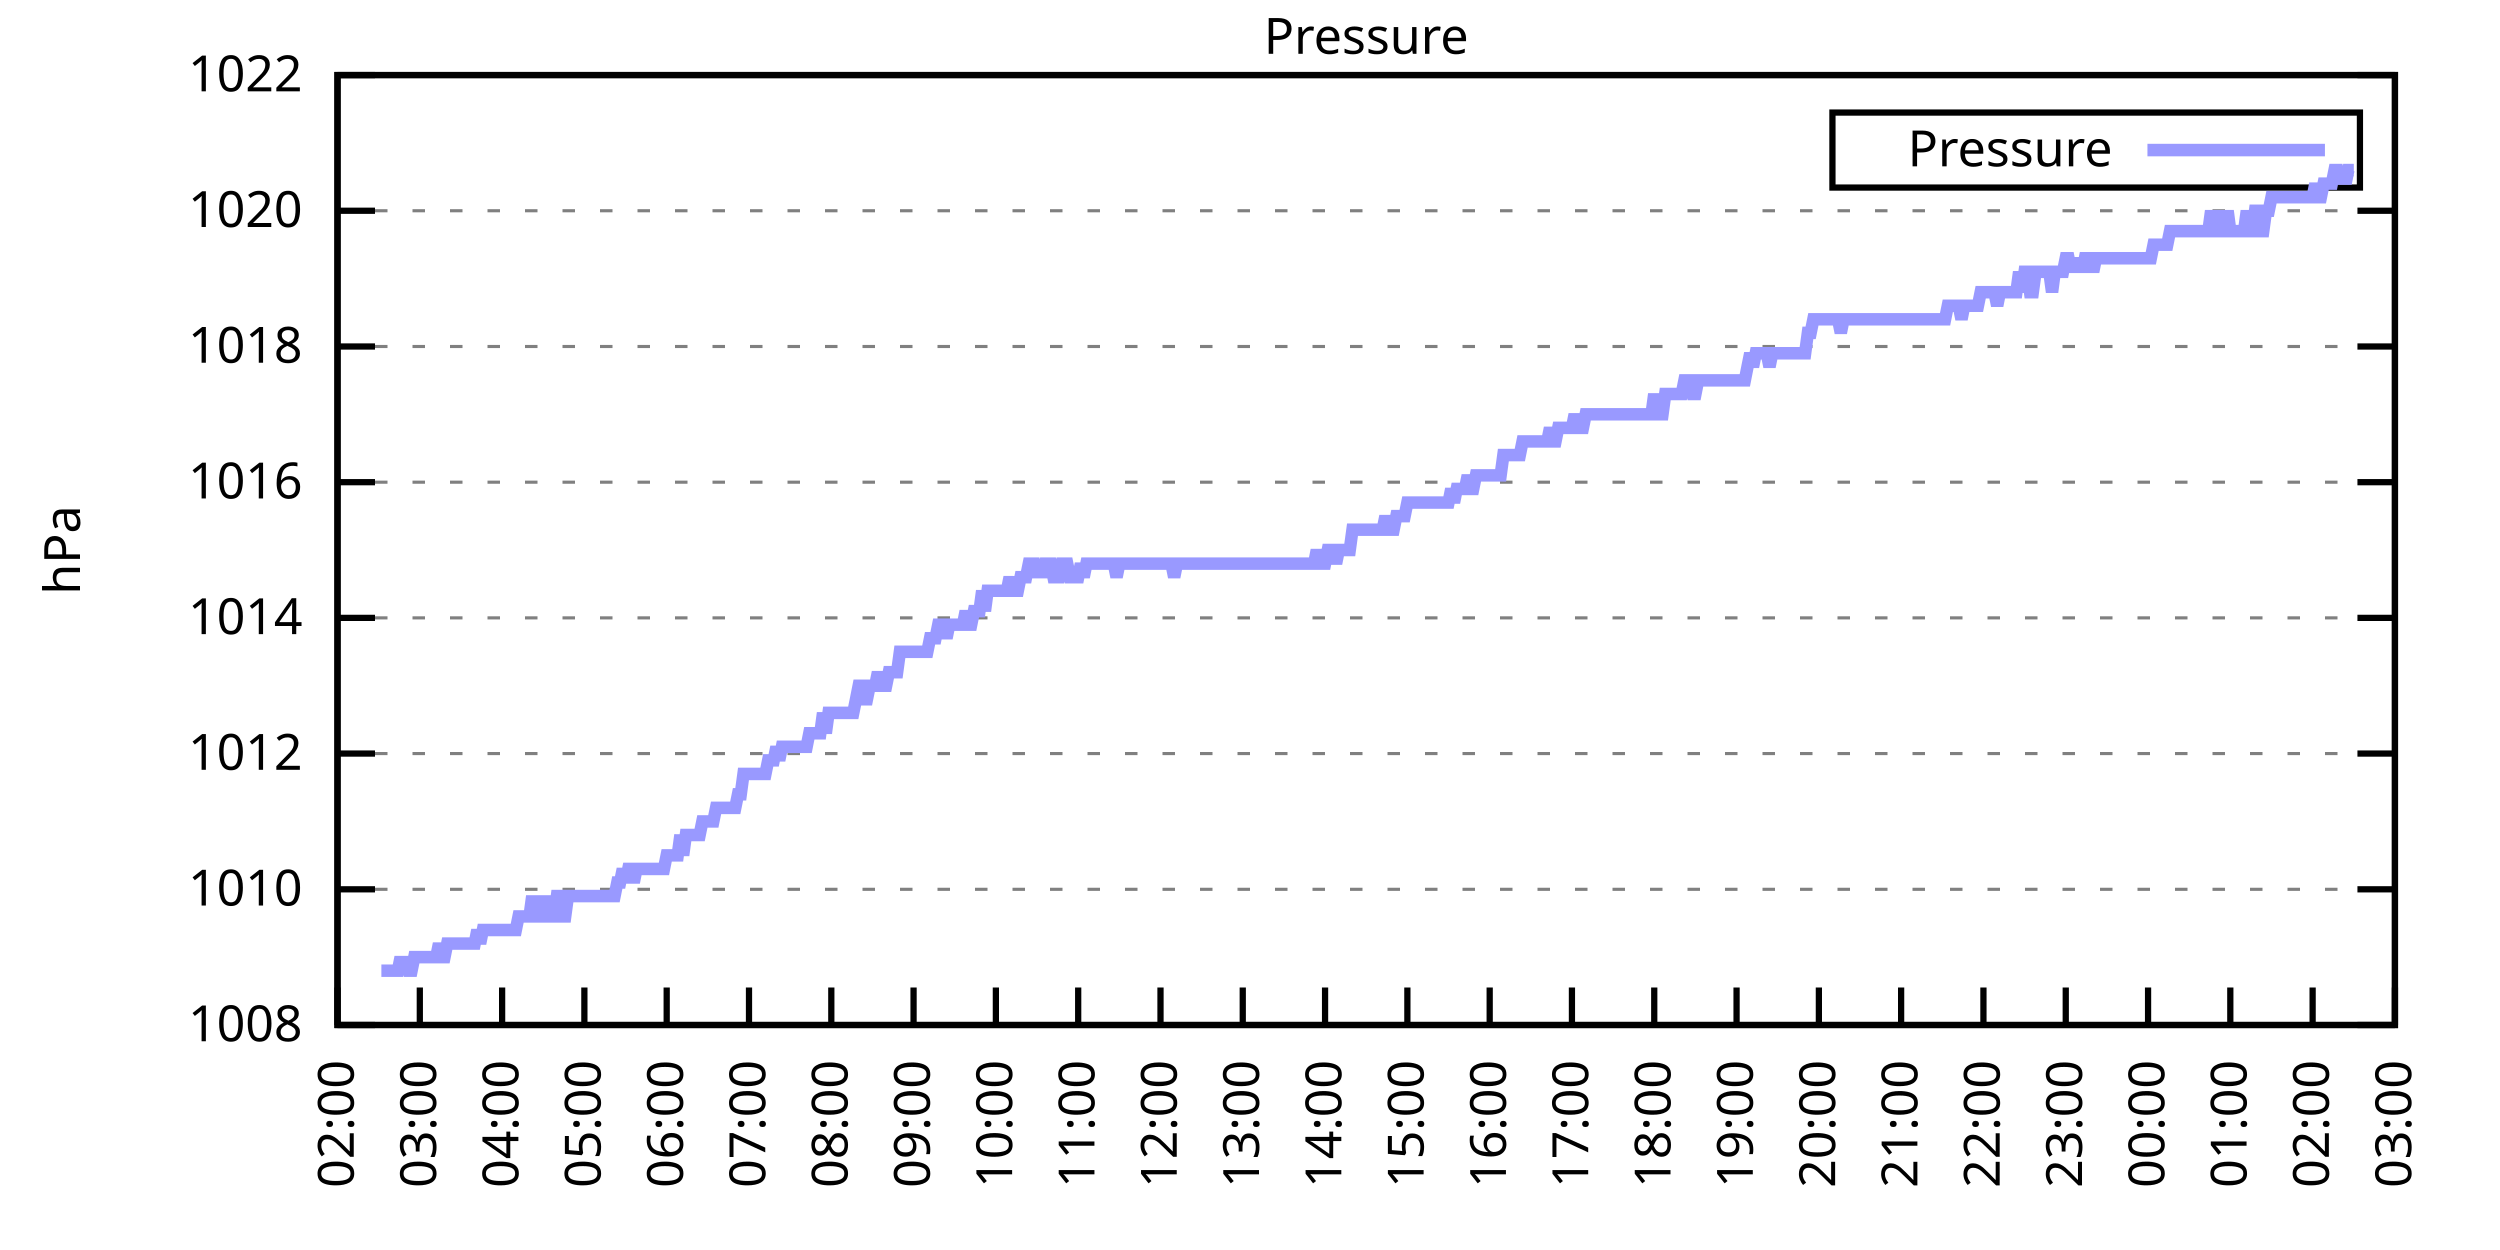
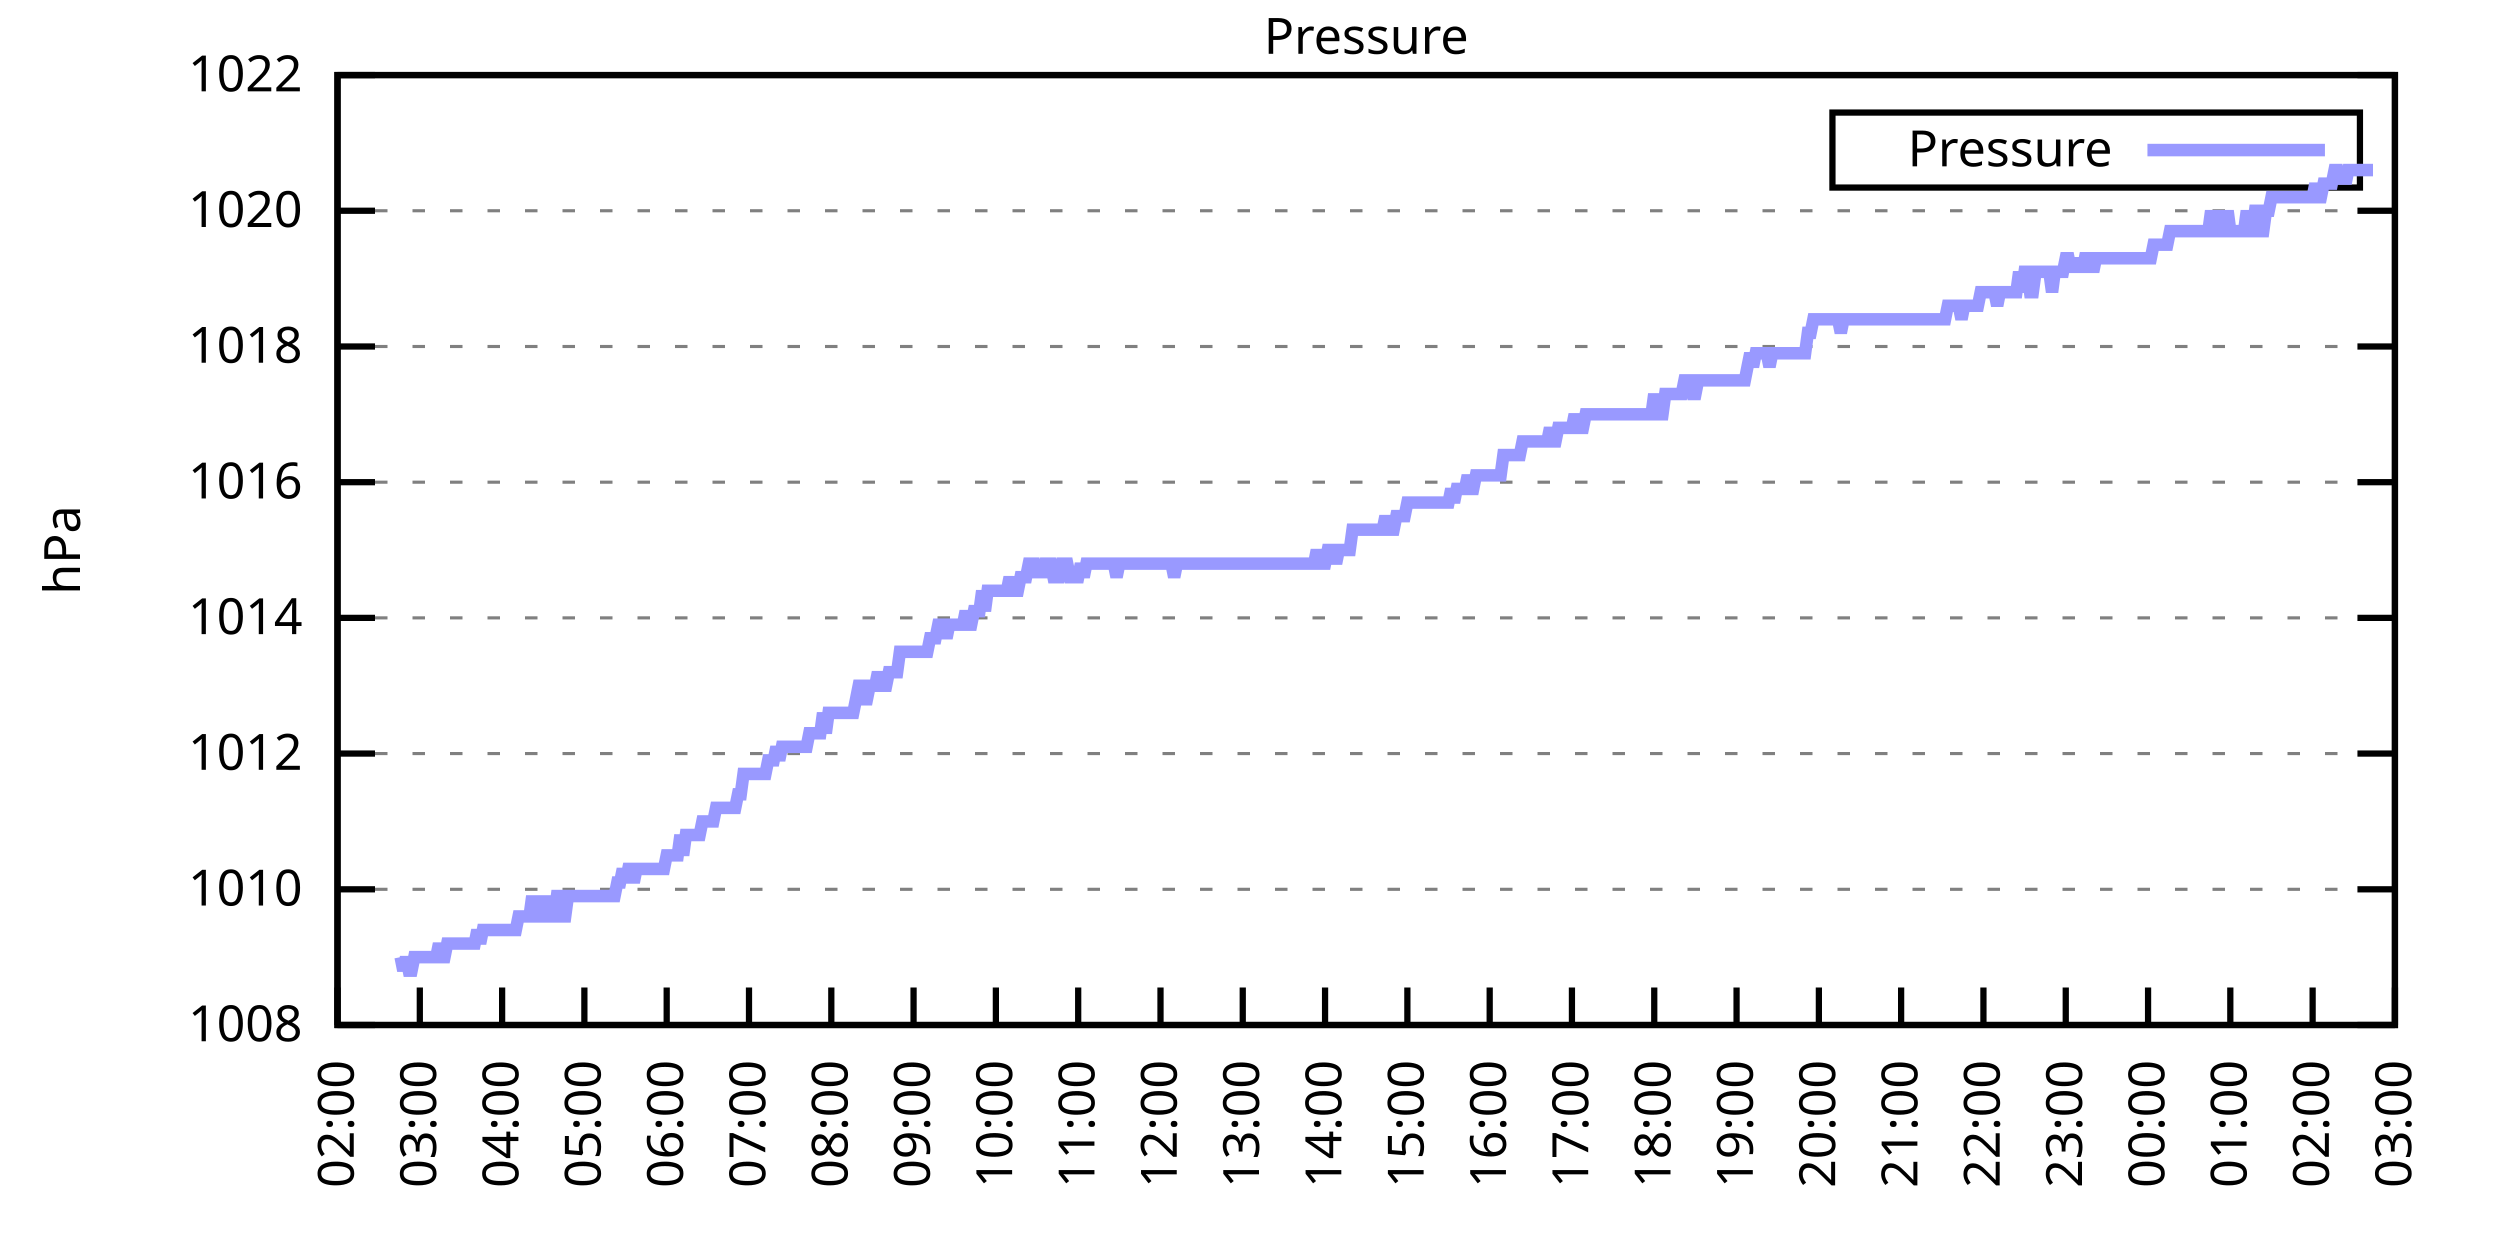
<svg xmlns="http://www.w3.org/2000/svg" xmlns:xlink="http://www.w3.org/1999/xlink" width="400" height="200" viewBox="0 0 400 200">
  <g id="gnuplot_canvas">
    <rect x="0" y="0" width="400" height="200" fill="none" />
    <defs>
      <circle id="gpDot" r="0.5" stroke-width="0.5" stroke="currentColor" />
      <path id="gpPt0" stroke-width="0.333" stroke="currentColor" d="M-1,0 h2 M0,-1 v2" />
      <path id="gpPt1" stroke-width="0.333" stroke="currentColor" d="M-1,-1 L1,1 M1,-1 L-1,1" />
      <path id="gpPt2" stroke-width="0.333" stroke="currentColor" d="M-1,0 L1,0 M0,-1 L0,1 M-1,-1 L1,1 M-1,1 L1,-1" />
      <rect id="gpPt3" stroke-width="0.333" stroke="currentColor" x="-1" y="-1" width="2" height="2" />
      <rect id="gpPt4" stroke-width="0.333" stroke="currentColor" fill="currentColor" x="-1" y="-1" width="2" height="2" />
      <circle id="gpPt5" stroke-width="0.333" stroke="currentColor" cx="0" cy="0" r="1" />
      <use xlink:href="#gpPt5" id="gpPt6" fill="currentColor" stroke="none" />
      <path id="gpPt7" stroke-width="0.333" stroke="currentColor" d="M0,-1.33 L-1.33,0.67 L1.33,0.67 z" />
      <use xlink:href="#gpPt7" id="gpPt8" fill="currentColor" stroke="none" />
      <use xlink:href="#gpPt7" id="gpPt9" stroke="currentColor" transform="rotate(180)" />
      <use xlink:href="#gpPt9" id="gpPt10" fill="currentColor" stroke="none" />
      <use xlink:href="#gpPt3" id="gpPt11" stroke="currentColor" transform="rotate(45)" />
      <use xlink:href="#gpPt11" id="gpPt12" fill="currentColor" stroke="none" />
      <path id="gpPt13" stroke-width="0.333" stroke="currentColor" d="M0,1.330 L1.265,0.411 L0.782,-1.067 L-0.782,-1.076 L-1.265,0.411 z" />
      <use xlink:href="#gpPt13" id="gpPt14" fill="currentColor" stroke="none" />
      <filter id="textbox" filterUnits="objectBoundingBox" x="0" y="0" height="1" width="1">
        <feFlood flood-color="white" flood-opacity="1" result="bgnd" />
        <feComposite in="SourceGraphic" in2="bgnd" operator="atop" />
      </filter>
      <filter id="greybox" filterUnits="objectBoundingBox" x="0" y="0" height="1" width="1">
        <feFlood flood-color="lightgrey" flood-opacity="1" result="grey" />
        <feComposite in="SourceGraphic" in2="grey" operator="atop" />
      </filter>
    </defs>
    <g fill="none" color="white" stroke="currentColor" stroke-width="1.00" stroke-linecap="butt" stroke-linejoin="miter">
</g>
    <g fill="none" color="black" stroke="currentColor" stroke-width="1.00" stroke-linecap="butt" stroke-linejoin="miter">
      <g stroke="none" shape-rendering="crispEdges">
        <polygon fill="rgb(255, 255, 255)" points="54.00,164.00 383.18,164.00 383.18,12.02 54.00,12.02 " />
      </g>
    </g>
    <g fill="none" color="black" stroke="currentColor" stroke-width="1.00" stroke-linecap="butt" stroke-linejoin="miter">
</g>
    <g fill="none" color="black" stroke="black" stroke-width="0.50" stroke-linecap="butt" stroke-linejoin="miter">
</g>
    <g fill="none" color="gray" stroke="currentColor" stroke-width="0.50" stroke-linecap="butt" stroke-linejoin="miter">
      <path stroke="gray" stroke-dasharray="2,4" class="gridline" d="M54.00,164.00 L383.19,164.00  " />
    </g>
    <g fill="none" color="gray" stroke="gray" stroke-width="1.00" stroke-linecap="butt" stroke-linejoin="miter">
</g>
    <g fill="none" color="black" stroke="currentColor" stroke-width="1.00" stroke-linecap="butt" stroke-linejoin="miter">
      <path stroke="black" d="M54.00,164.00 L60.00,164.00 M383.19,164.00 L377.19,164.00  " />
      <g transform="translate(48.40,166.60)" stroke="none" fill="black" font-family="Sans" font-size="8.00" text-anchor="end">
        <text>
          <tspan font-family="Sans"> 1008</tspan>
        </text>
      </g>
    </g>
    <g fill="none" color="black" stroke="currentColor" stroke-width="1.00" stroke-linecap="butt" stroke-linejoin="miter">
</g>
    <g fill="none" color="black" stroke="black" stroke-width="0.50" stroke-linecap="butt" stroke-linejoin="miter">
</g>
    <g fill="none" color="gray" stroke="currentColor" stroke-width="0.50" stroke-linecap="butt" stroke-linejoin="miter">
      <path stroke="gray" stroke-dasharray="2,4" class="gridline" d="M54.00,142.29 L383.19,142.29  " />
    </g>
    <g fill="none" color="gray" stroke="gray" stroke-width="1.00" stroke-linecap="butt" stroke-linejoin="miter">
</g>
    <g fill="none" color="black" stroke="currentColor" stroke-width="1.00" stroke-linecap="butt" stroke-linejoin="miter">
      <path stroke="black" d="M54.00,142.29 L60.00,142.29 M383.19,142.29 L377.19,142.29  " />
      <g transform="translate(48.40,144.89)" stroke="none" fill="black" font-family="Sans" font-size="8.00" text-anchor="end">
        <text>
          <tspan font-family="Sans"> 1010</tspan>
        </text>
      </g>
    </g>
    <g fill="none" color="black" stroke="currentColor" stroke-width="1.00" stroke-linecap="butt" stroke-linejoin="miter">
</g>
    <g fill="none" color="black" stroke="black" stroke-width="0.50" stroke-linecap="butt" stroke-linejoin="miter">
</g>
    <g fill="none" color="gray" stroke="currentColor" stroke-width="0.50" stroke-linecap="butt" stroke-linejoin="miter">
      <path stroke="gray" stroke-dasharray="2,4" class="gridline" d="M54.00,120.57 L383.19,120.57  " />
    </g>
    <g fill="none" color="gray" stroke="gray" stroke-width="1.00" stroke-linecap="butt" stroke-linejoin="miter">
</g>
    <g fill="none" color="black" stroke="currentColor" stroke-width="1.00" stroke-linecap="butt" stroke-linejoin="miter">
      <path stroke="black" d="M54.00,120.57 L60.00,120.57 M383.19,120.57 L377.19,120.57  " />
      <g transform="translate(48.40,123.17)" stroke="none" fill="black" font-family="Sans" font-size="8.00" text-anchor="end">
        <text>
          <tspan font-family="Sans"> 1012</tspan>
        </text>
      </g>
    </g>
    <g fill="none" color="black" stroke="currentColor" stroke-width="1.00" stroke-linecap="butt" stroke-linejoin="miter">
</g>
    <g fill="none" color="black" stroke="black" stroke-width="0.50" stroke-linecap="butt" stroke-linejoin="miter">
</g>
    <g fill="none" color="gray" stroke="currentColor" stroke-width="0.50" stroke-linecap="butt" stroke-linejoin="miter">
      <path stroke="gray" stroke-dasharray="2,4" class="gridline" d="M54.00,98.86 L383.19,98.86  " />
    </g>
    <g fill="none" color="gray" stroke="gray" stroke-width="1.00" stroke-linecap="butt" stroke-linejoin="miter">
</g>
    <g fill="none" color="black" stroke="currentColor" stroke-width="1.00" stroke-linecap="butt" stroke-linejoin="miter">
      <path stroke="black" d="M54.00,98.86 L60.00,98.86 M383.19,98.86 L377.19,98.86  " />
      <g transform="translate(48.40,101.46)" stroke="none" fill="black" font-family="Sans" font-size="8.00" text-anchor="end">
        <text>
          <tspan font-family="Sans"> 1014</tspan>
        </text>
      </g>
    </g>
    <g fill="none" color="black" stroke="currentColor" stroke-width="1.00" stroke-linecap="butt" stroke-linejoin="miter">
</g>
    <g fill="none" color="black" stroke="black" stroke-width="0.50" stroke-linecap="butt" stroke-linejoin="miter">
</g>
    <g fill="none" color="gray" stroke="currentColor" stroke-width="0.50" stroke-linecap="butt" stroke-linejoin="miter">
      <path stroke="gray" stroke-dasharray="2,4" class="gridline" d="M54.00,77.15 L383.19,77.15  " />
    </g>
    <g fill="none" color="gray" stroke="gray" stroke-width="1.00" stroke-linecap="butt" stroke-linejoin="miter">
</g>
    <g fill="none" color="black" stroke="currentColor" stroke-width="1.00" stroke-linecap="butt" stroke-linejoin="miter">
      <path stroke="black" d="M54.00,77.15 L60.00,77.15 M383.19,77.15 L377.19,77.15  " />
      <g transform="translate(48.40,79.75)" stroke="none" fill="black" font-family="Sans" font-size="8.00" text-anchor="end">
        <text>
          <tspan font-family="Sans"> 1016</tspan>
        </text>
      </g>
    </g>
    <g fill="none" color="black" stroke="currentColor" stroke-width="1.00" stroke-linecap="butt" stroke-linejoin="miter">
</g>
    <g fill="none" color="black" stroke="black" stroke-width="0.50" stroke-linecap="butt" stroke-linejoin="miter">
</g>
    <g fill="none" color="gray" stroke="currentColor" stroke-width="0.50" stroke-linecap="butt" stroke-linejoin="miter">
      <path stroke="gray" stroke-dasharray="2,4" class="gridline" d="M54.00,55.44 L383.19,55.44  " />
    </g>
    <g fill="none" color="gray" stroke="gray" stroke-width="1.00" stroke-linecap="butt" stroke-linejoin="miter">
</g>
    <g fill="none" color="black" stroke="currentColor" stroke-width="1.00" stroke-linecap="butt" stroke-linejoin="miter">
      <path stroke="black" d="M54.00,55.44 L60.00,55.44 M383.19,55.44 L377.19,55.44  " />
      <g transform="translate(48.40,58.04)" stroke="none" fill="black" font-family="Sans" font-size="8.00" text-anchor="end">
        <text>
          <tspan font-family="Sans"> 1018</tspan>
        </text>
      </g>
    </g>
    <g fill="none" color="black" stroke="currentColor" stroke-width="1.00" stroke-linecap="butt" stroke-linejoin="miter">
</g>
    <g fill="none" color="black" stroke="black" stroke-width="0.50" stroke-linecap="butt" stroke-linejoin="miter">
</g>
    <g fill="none" color="gray" stroke="currentColor" stroke-width="0.50" stroke-linecap="butt" stroke-linejoin="miter">
      <path stroke="gray" stroke-dasharray="2,4" class="gridline" d="M54.00,33.72 L383.19,33.72  " />
    </g>
    <g fill="none" color="gray" stroke="gray" stroke-width="1.00" stroke-linecap="butt" stroke-linejoin="miter">
</g>
    <g fill="none" color="black" stroke="currentColor" stroke-width="1.00" stroke-linecap="butt" stroke-linejoin="miter">
      <path stroke="black" d="M54.00,33.72 L60.00,33.72 M383.19,33.72 L377.19,33.72  " />
      <g transform="translate(48.40,36.32)" stroke="none" fill="black" font-family="Sans" font-size="8.00" text-anchor="end">
        <text>
          <tspan font-family="Sans"> 1020</tspan>
        </text>
      </g>
    </g>
    <g fill="none" color="black" stroke="currentColor" stroke-width="1.00" stroke-linecap="butt" stroke-linejoin="miter">
</g>
    <g fill="none" color="black" stroke="black" stroke-width="0.50" stroke-linecap="butt" stroke-linejoin="miter">
</g>
    <g fill="none" color="gray" stroke="currentColor" stroke-width="0.50" stroke-linecap="butt" stroke-linejoin="miter">
      <path stroke="gray" stroke-dasharray="2,4" class="gridline" d="M54.00,12.01 L383.19,12.01  " />
    </g>
    <g fill="none" color="gray" stroke="gray" stroke-width="1.00" stroke-linecap="butt" stroke-linejoin="miter">
</g>
    <g fill="none" color="black" stroke="currentColor" stroke-width="1.00" stroke-linecap="butt" stroke-linejoin="miter">
      <path stroke="black" d="M54.00,12.01 L60.00,12.01 M383.19,12.01 L377.19,12.01  " />
      <g transform="translate(48.40,14.61)" stroke="none" fill="black" font-family="Sans" font-size="8.00" text-anchor="end">
        <text>
          <tspan font-family="Sans"> 1022</tspan>
        </text>
      </g>
    </g>
    <g fill="none" color="black" stroke="currentColor" stroke-width="1.00" stroke-linecap="butt" stroke-linejoin="miter">
      <path stroke="black" d="M54.00,164.00 L54.00,158.00  " />
      <g transform="translate(56.60,169.60) rotate(270.00)" stroke="none" fill="black" font-family="Sans" font-size="8.00" text-anchor="end">
        <text>
          <tspan font-family="Sans">02:00</tspan>
        </text>
      </g>
    </g>
    <g fill="none" color="black" stroke="currentColor" stroke-width="1.00" stroke-linecap="butt" stroke-linejoin="miter">
      <path stroke="black" d="M67.17,164.00 L67.17,158.00  " />
      <g transform="translate(69.77,169.60) rotate(270.00)" stroke="none" fill="black" font-family="Sans" font-size="8.00" text-anchor="end">
        <text>
          <tspan font-family="Sans">03:00</tspan>
        </text>
      </g>
    </g>
    <g fill="none" color="black" stroke="currentColor" stroke-width="1.00" stroke-linecap="butt" stroke-linejoin="miter">
      <path stroke="black" d="M80.34,164.00 L80.34,158.00  " />
      <g transform="translate(82.94,169.60) rotate(270.00)" stroke="none" fill="black" font-family="Sans" font-size="8.00" text-anchor="end">
        <text>
          <tspan font-family="Sans">04:00</tspan>
        </text>
      </g>
    </g>
    <g fill="none" color="black" stroke="currentColor" stroke-width="1.00" stroke-linecap="butt" stroke-linejoin="miter">
      <path stroke="black" d="M93.50,164.00 L93.50,158.00  " />
      <g transform="translate(96.10,169.60) rotate(270.00)" stroke="none" fill="black" font-family="Sans" font-size="8.00" text-anchor="end">
        <text>
          <tspan font-family="Sans">05:00</tspan>
        </text>
      </g>
    </g>
    <g fill="none" color="black" stroke="currentColor" stroke-width="1.00" stroke-linecap="butt" stroke-linejoin="miter">
      <path stroke="black" d="M106.67,164.00 L106.67,158.00  " />
      <g transform="translate(109.27,169.60) rotate(270.00)" stroke="none" fill="black" font-family="Sans" font-size="8.00" text-anchor="end">
        <text>
          <tspan font-family="Sans">06:00</tspan>
        </text>
      </g>
    </g>
    <g fill="none" color="black" stroke="currentColor" stroke-width="1.00" stroke-linecap="butt" stroke-linejoin="miter">
      <path stroke="black" d="M119.84,164.00 L119.84,158.00  " />
      <g transform="translate(122.44,169.60) rotate(270.00)" stroke="none" fill="black" font-family="Sans" font-size="8.00" text-anchor="end">
        <text>
          <tspan font-family="Sans">07:00</tspan>
        </text>
      </g>
    </g>
    <g fill="none" color="black" stroke="currentColor" stroke-width="1.00" stroke-linecap="butt" stroke-linejoin="miter">
      <path stroke="black" d="M133.01,164.00 L133.01,158.00  " />
      <g transform="translate(135.61,169.60) rotate(270.00)" stroke="none" fill="black" font-family="Sans" font-size="8.00" text-anchor="end">
        <text>
          <tspan font-family="Sans">08:00</tspan>
        </text>
      </g>
    </g>
    <g fill="none" color="black" stroke="currentColor" stroke-width="1.00" stroke-linecap="butt" stroke-linejoin="miter">
      <path stroke="black" d="M146.17,164.00 L146.17,158.00  " />
      <g transform="translate(148.77,169.60) rotate(270.00)" stroke="none" fill="black" font-family="Sans" font-size="8.00" text-anchor="end">
        <text>
          <tspan font-family="Sans">09:00</tspan>
        </text>
      </g>
    </g>
    <g fill="none" color="black" stroke="currentColor" stroke-width="1.00" stroke-linecap="butt" stroke-linejoin="miter">
      <path stroke="black" d="M159.34,164.00 L159.34,158.00  " />
      <g transform="translate(161.94,169.60) rotate(270.00)" stroke="none" fill="black" font-family="Sans" font-size="8.00" text-anchor="end">
        <text>
          <tspan font-family="Sans">10:00</tspan>
        </text>
      </g>
    </g>
    <g fill="none" color="black" stroke="currentColor" stroke-width="1.00" stroke-linecap="butt" stroke-linejoin="miter">
      <path stroke="black" d="M172.51,164.00 L172.51,158.00  " />
      <g transform="translate(175.11,169.60) rotate(270.00)" stroke="none" fill="black" font-family="Sans" font-size="8.00" text-anchor="end">
        <text>
          <tspan font-family="Sans">11:00</tspan>
        </text>
      </g>
    </g>
    <g fill="none" color="black" stroke="currentColor" stroke-width="1.00" stroke-linecap="butt" stroke-linejoin="miter">
      <path stroke="black" d="M185.68,164.00 L185.68,158.00  " />
      <g transform="translate(188.28,169.60) rotate(270.00)" stroke="none" fill="black" font-family="Sans" font-size="8.00" text-anchor="end">
        <text>
          <tspan font-family="Sans">12:00</tspan>
        </text>
      </g>
    </g>
    <g fill="none" color="black" stroke="currentColor" stroke-width="1.00" stroke-linecap="butt" stroke-linejoin="miter">
      <path stroke="black" d="M198.84,164.00 L198.84,158.00  " />
      <g transform="translate(201.44,169.60) rotate(270.00)" stroke="none" fill="black" font-family="Sans" font-size="8.00" text-anchor="end">
        <text>
          <tspan font-family="Sans">13:00</tspan>
        </text>
      </g>
    </g>
    <g fill="none" color="black" stroke="currentColor" stroke-width="1.00" stroke-linecap="butt" stroke-linejoin="miter">
      <path stroke="black" d="M212.01,164.00 L212.01,158.00  " />
      <g transform="translate(214.61,169.60) rotate(270.00)" stroke="none" fill="black" font-family="Sans" font-size="8.00" text-anchor="end">
        <text>
          <tspan font-family="Sans">14:00</tspan>
        </text>
      </g>
    </g>
    <g fill="none" color="black" stroke="currentColor" stroke-width="1.00" stroke-linecap="butt" stroke-linejoin="miter">
      <path stroke="black" d="M225.18,164.00 L225.18,158.00  " />
      <g transform="translate(227.78,169.60) rotate(270.00)" stroke="none" fill="black" font-family="Sans" font-size="8.00" text-anchor="end">
        <text>
          <tspan font-family="Sans">15:00</tspan>
        </text>
      </g>
    </g>
    <g fill="none" color="black" stroke="currentColor" stroke-width="1.00" stroke-linecap="butt" stroke-linejoin="miter">
      <path stroke="black" d="M238.35,164.00 L238.35,158.00  " />
      <g transform="translate(240.95,169.60) rotate(270.00)" stroke="none" fill="black" font-family="Sans" font-size="8.00" text-anchor="end">
        <text>
          <tspan font-family="Sans">16:00</tspan>
        </text>
      </g>
    </g>
    <g fill="none" color="black" stroke="currentColor" stroke-width="1.00" stroke-linecap="butt" stroke-linejoin="miter">
      <path stroke="black" d="M251.51,164.00 L251.51,158.00  " />
      <g transform="translate(254.11,169.60) rotate(270.00)" stroke="none" fill="black" font-family="Sans" font-size="8.00" text-anchor="end">
        <text>
          <tspan font-family="Sans">17:00</tspan>
        </text>
      </g>
    </g>
    <g fill="none" color="black" stroke="currentColor" stroke-width="1.00" stroke-linecap="butt" stroke-linejoin="miter">
      <path stroke="black" d="M264.68,164.00 L264.68,158.00  " />
      <g transform="translate(267.28,169.60) rotate(270.00)" stroke="none" fill="black" font-family="Sans" font-size="8.00" text-anchor="end">
        <text>
          <tspan font-family="Sans">18:00</tspan>
        </text>
      </g>
    </g>
    <g fill="none" color="black" stroke="currentColor" stroke-width="1.00" stroke-linecap="butt" stroke-linejoin="miter">
      <path stroke="black" d="M277.85,164.00 L277.85,158.00  " />
      <g transform="translate(280.45,169.60) rotate(270.00)" stroke="none" fill="black" font-family="Sans" font-size="8.00" text-anchor="end">
        <text>
          <tspan font-family="Sans">19:00</tspan>
        </text>
      </g>
    </g>
    <g fill="none" color="black" stroke="currentColor" stroke-width="1.00" stroke-linecap="butt" stroke-linejoin="miter">
      <path stroke="black" d="M291.02,164.00 L291.02,158.00  " />
      <g transform="translate(293.62,169.60) rotate(270.00)" stroke="none" fill="black" font-family="Sans" font-size="8.00" text-anchor="end">
        <text>
          <tspan font-family="Sans">20:00</tspan>
        </text>
      </g>
    </g>
    <g fill="none" color="black" stroke="currentColor" stroke-width="1.00" stroke-linecap="butt" stroke-linejoin="miter">
      <path stroke="black" d="M304.18,164.00 L304.18,158.00  " />
      <g transform="translate(306.78,169.60) rotate(270.00)" stroke="none" fill="black" font-family="Sans" font-size="8.00" text-anchor="end">
        <text>
          <tspan font-family="Sans">21:00</tspan>
        </text>
      </g>
    </g>
    <g fill="none" color="black" stroke="currentColor" stroke-width="1.00" stroke-linecap="butt" stroke-linejoin="miter">
      <path stroke="black" d="M317.35,164.00 L317.35,158.00  " />
      <g transform="translate(319.95,169.60) rotate(270.00)" stroke="none" fill="black" font-family="Sans" font-size="8.00" text-anchor="end">
        <text>
          <tspan font-family="Sans">22:00</tspan>
        </text>
      </g>
    </g>
    <g fill="none" color="black" stroke="currentColor" stroke-width="1.00" stroke-linecap="butt" stroke-linejoin="miter">
      <path stroke="black" d="M330.52,164.00 L330.52,158.00  " />
      <g transform="translate(333.12,169.60) rotate(270.00)" stroke="none" fill="black" font-family="Sans" font-size="8.00" text-anchor="end">
        <text>
          <tspan font-family="Sans">23:00</tspan>
        </text>
      </g>
    </g>
    <g fill="none" color="black" stroke="currentColor" stroke-width="1.00" stroke-linecap="butt" stroke-linejoin="miter">
      <path stroke="black" d="M343.69,164.00 L343.69,158.00  " />
      <g transform="translate(346.29,169.60) rotate(270.00)" stroke="none" fill="black" font-family="Sans" font-size="8.00" text-anchor="end">
        <text>
          <tspan font-family="Sans">00:00</tspan>
        </text>
      </g>
    </g>
    <g fill="none" color="black" stroke="currentColor" stroke-width="1.00" stroke-linecap="butt" stroke-linejoin="miter">
      <path stroke="black" d="M356.85,164.00 L356.85,158.00  " />
      <g transform="translate(359.45,169.60) rotate(270.00)" stroke="none" fill="black" font-family="Sans" font-size="8.00" text-anchor="end">
        <text>
          <tspan font-family="Sans">01:00</tspan>
        </text>
      </g>
    </g>
    <g fill="none" color="black" stroke="currentColor" stroke-width="1.00" stroke-linecap="butt" stroke-linejoin="miter">
      <path stroke="black" d="M370.02,164.00 L370.02,158.00  " />
      <g transform="translate(372.62,169.60) rotate(270.00)" stroke="none" fill="black" font-family="Sans" font-size="8.00" text-anchor="end">
        <text>
          <tspan font-family="Sans">02:00</tspan>
        </text>
      </g>
    </g>
    <g fill="none" color="black" stroke="currentColor" stroke-width="1.00" stroke-linecap="butt" stroke-linejoin="miter">
      <path stroke="black" d="M383.19,164.00 L383.19,158.00  " />
      <g transform="translate(385.79,169.60) rotate(270.00)" stroke="none" fill="black" font-family="Sans" font-size="8.00" text-anchor="end">
        <text>
          <tspan font-family="Sans">03:00</tspan>
        </text>
      </g>
    </g>
    <g fill="none" color="black" stroke="currentColor" stroke-width="1.00" stroke-linecap="butt" stroke-linejoin="miter">
</g>
    <g fill="none" color="black" stroke="currentColor" stroke-width="1.00" stroke-linecap="butt" stroke-linejoin="miter">
      <path stroke="black" d="M54.00,12.01 L54.00,164.00 L383.19,164.00 L383.19,12.01 L54.00,12.01 Z  " />
    </g>
    <g fill="none" color="black" stroke="currentColor" stroke-width="1.00" stroke-linecap="butt" stroke-linejoin="miter">
</g>
    <g fill="none" color="black" stroke="currentColor" stroke-width="1.00" stroke-linecap="butt" stroke-linejoin="miter">
      <path stroke="black" d="M293.19,30.01 L293.19,18.01 L377.59,18.01 L377.59,30.01 L293.19,30.01 Z  " />
    </g>
    <g id="Pressure_plot_1">
      <g fill="none" color="white" stroke="black" stroke-width="2.00" stroke-linecap="butt" stroke-linejoin="miter">
</g>
      <g fill="none" color="black" stroke="currentColor" stroke-width="2.00" stroke-linecap="butt" stroke-linejoin="miter">
        <g transform="translate(337.99,26.61)" stroke="none" fill="black" font-family="Sans" font-size="8.00" text-anchor="end">
          <text>
            <tspan font-family="Sans">Pressure</tspan>
          </text>
        </g>
      </g>
      <g fill="none" color="black" stroke="currentColor" stroke-width="2.00" stroke-linecap="butt" stroke-linejoin="miter">
-         <path stroke="rgb(153, 153, 255)" d="M343.59,24.01 L371.99,24.01 M61.02,155.31 L61.46,155.31 L61.90,155.31 L62.34,155.31 L62.78,155.31 L63.22,155.31   L63.66,155.31 L64.10,153.14 L64.53,155.31 L64.97,153.14 L65.41,155.31 L65.85,155.31 L66.29,153.14 L66.73,153.14   L67.17,153.14 L67.61,153.14 L68.05,153.14 L68.48,153.14 L68.92,153.14 L69.36,153.14 L69.80,153.14 L70.24,150.97   L70.68,153.14 L71.12,153.14 L71.56,150.97 L72.00,150.97 L72.43,150.97 L72.87,150.97 L73.31,150.97 L73.75,150.97   L74.19,150.97 L74.63,150.97 L75.07,150.97 L75.51,150.97 L75.95,150.97 L76.38,148.80 L76.82,150.97 L77.26,148.80   L77.70,148.80 L78.14,148.80 L78.58,148.80 L79.02,148.80 L79.46,148.80 L79.90,148.80 L80.34,148.80 L80.77,148.80   L81.21,148.80 L81.65,148.80 L82.09,148.80 L82.53,148.80 L82.97,146.63 L83.41,146.63 L83.85,146.63 L84.29,146.63   L84.72,146.63 L85.16,143.37 L85.60,146.63 L86.04,146.63 L86.48,146.63 L86.92,143.37 L87.36,146.63 L87.80,143.37   L88.24,146.63 L88.67,146.63 L89.11,143.37 L89.55,143.37 L89.99,146.63 L90.43,146.63 L90.87,143.37 L91.31,143.37   L91.75,143.37 L92.19,143.37 L92.62,143.37 L93.06,143.37 L93.50,143.37 L93.94,143.37 L94.38,143.37 L94.82,143.37   L95.26,143.37 L95.70,143.37 L96.14,143.37 L96.58,143.37 L97.01,143.37 L97.45,143.37 L97.89,143.37 L98.33,143.37   L98.77,141.20 L99.21,141.20 L99.65,139.03 L100.09,141.20 L100.53,139.03 L100.96,139.03 L101.40,141.20 L101.84,139.03   L102.28,139.03 L102.72,139.03 L103.16,139.03 L103.60,139.03 L104.04,139.03 L104.48,139.03 L104.91,139.03 L105.35,139.03   L105.79,139.03 L106.23,139.03 L106.67,136.86 L107.11,136.86 L107.55,136.86 L107.99,136.86 L108.43,136.86 L108.87,133.60   L109.30,136.86 L109.74,133.60 L110.18,133.60 L110.62,133.60 L111.06,133.60 L111.50,133.60 L111.94,133.60 L112.38,131.43   L112.82,131.43 L113.25,131.43 L113.69,131.43 L114.13,131.43 L114.57,129.26 L115.01,129.26 L115.45,129.26 L115.89,129.26   L116.33,129.26 L116.77,129.26 L117.20,129.26 L117.64,129.26 L118.08,127.09 L118.52,127.09 L118.96,123.83 L119.40,123.83   L119.84,123.83 L120.28,123.83 L120.72,123.83 L121.15,123.83 L121.59,123.83 L122.03,123.83 L122.47,123.83 L122.91,121.66   L123.35,121.66 L123.79,121.66 L124.23,119.49 L124.67,121.66 L125.11,119.49 L125.54,119.49 L125.98,119.49 L126.42,119.49   L126.86,119.49 L127.30,119.49 L127.74,119.49 L128.18,119.49 L128.62,119.49 L129.06,119.49 L129.49,117.32 L129.93,117.32   L130.37,117.32 L130.81,117.32 L131.25,117.32 L131.69,114.06 L132.13,117.32 L132.57,114.06 L133.01,114.06 L133.44,114.06   L133.88,114.06 L134.32,114.06 L134.76,114.06 L135.20,114.06 L135.64,114.06 L136.08,114.06 L136.52,114.06 L136.96,111.89   L137.39,109.72 L137.83,109.72 L138.27,111.89 L138.71,111.89 L139.15,109.72 L139.59,109.72 L140.03,109.72 L140.47,107.55   L140.91,109.72 L141.35,109.72 L141.78,109.72 L142.22,107.55 L142.66,107.55 L143.10,107.55 L143.54,107.55 L143.98,104.29   L144.42,104.29 L144.86,104.29 L145.30,104.29 L145.73,104.29 L146.17,104.29 L146.61,104.29 L147.05,104.29 L147.49,104.29   L147.93,104.29 L148.37,104.29 L148.81,102.12 L149.25,102.12 L149.68,102.12 L150.12,99.95 L150.56,99.95 L151.00,99.95   L151.44,102.12 L151.88,99.95 L152.32,99.95 L152.76,99.95 L153.20,99.95 L153.63,99.95 L154.07,99.95 L154.51,97.78   L154.95,99.95 L155.39,99.95 L155.83,97.78 L156.27,97.78 L156.71,97.78 L157.15,94.52 L157.59,97.78 L158.02,94.52   L158.46,94.52 L158.90,94.52 L159.34,94.52 L159.78,94.52 L160.22,94.52 L160.66,94.52 L161.10,94.52 L161.54,92.35   L161.97,94.52 L162.41,94.52 L162.85,94.52 L163.29,92.35 L163.73,92.35 L164.17,92.35 L164.61,90.18 L165.05,90.18   L165.49,90.18 L165.92,92.35 L166.36,90.18 L166.80,92.35 L167.24,90.18 L167.68,90.18 L168.12,90.18 L168.56,92.35   L169.00,92.35 L169.44,92.35 L169.87,90.18 L170.31,90.18 L170.75,90.18 L171.19,92.35 L171.63,92.35 L172.07,92.35   L172.51,92.35 L172.95,90.18 L173.39,92.35 L173.83,90.18 L174.26,90.18 L174.70,90.18 L175.14,90.18 L175.58,90.18   L176.02,90.18 L176.46,90.18 L176.90,90.18 L177.34,90.18 L177.78,90.18 L178.21,90.18 L178.65,92.35 L179.09,90.18   L179.53,90.18 L179.97,90.18 L180.41,90.18 L180.85,90.18 L181.29,90.18 L181.73,90.18 L182.16,90.18 L182.60,90.18   L183.04,90.18 L183.48,90.18 L183.92,90.18 L184.36,90.18 L184.80,90.18 L185.24,90.18 L185.68,90.18 L186.11,90.18   L186.55,90.18 L186.99,90.18 L187.43,90.18 L187.87,92.35 L188.31,90.18 L188.75,90.18 L189.19,90.18 L189.63,90.18   L190.07,90.18 L190.50,90.18 L190.94,90.18 L191.38,90.18 L191.82,90.18 L192.26,90.18 L192.70,90.18 L193.14,90.18   L193.58,90.18 L194.02,90.18 L194.45,90.18 L194.89,90.18 L195.33,90.18 L195.77,90.18 L196.21,90.18 L196.65,90.18   L197.09,90.18 L197.53,90.18 L197.97,90.18 L198.40,90.18 L198.84,90.18 L199.28,90.18 L199.72,90.18 L200.16,90.18   L200.60,90.18 L201.04,90.18 L201.48,90.18 L201.92,90.18 L202.35,90.18 L202.79,90.18 L203.23,90.18 L203.67,90.18   L204.11,90.18 L204.55,90.18 L204.99,90.18 L205.43,90.18 L205.87,90.18 L206.31,90.18 L206.74,90.18 L207.18,90.18   L207.62,90.18 L208.06,90.18 L208.50,90.18 L208.94,90.18 L209.38,90.18 L209.82,90.18 L210.26,90.18 L210.69,88.00   L211.13,90.18 L211.57,90.18 L212.01,90.18 L212.45,88.00 L212.89,88.00 L213.33,88.00 L213.77,90.18 L214.21,88.00   L214.64,88.00 L215.08,88.00 L215.52,88.00 L215.96,88.00 L216.40,84.75 L216.84,84.75 L217.28,84.75 L217.72,84.75   L218.16,84.75 L218.60,84.75 L219.03,84.75 L219.47,84.75 L219.91,84.75 L220.35,84.75 L220.79,84.75 L221.23,84.75   L221.67,82.58 L222.11,84.75 L222.55,84.75 L222.98,84.75 L223.42,82.58 L223.86,82.58 L224.30,82.58 L224.74,82.58   L225.18,80.41 L225.62,80.41 L226.06,80.41 L226.50,80.41 L226.93,80.41 L227.37,80.41 L227.81,80.41 L228.25,80.41   L228.69,80.41 L229.13,80.41 L229.57,80.41 L230.01,80.41 L230.45,80.41 L230.88,80.41 L231.32,80.41 L231.76,80.41   L232.20,78.23 L232.64,80.41 L233.08,78.23 L233.52,78.23 L233.96,78.23 L234.40,78.23 L234.84,76.06 L235.27,78.23   L235.71,78.23 L236.15,76.06 L236.59,76.06 L237.03,76.06 L237.47,76.06 L237.91,76.06 L238.35,76.06 L238.79,76.06   L239.22,76.06 L239.66,76.06 L240.10,76.06 L240.54,72.81 L240.98,72.81 L241.42,72.81 L241.86,72.81 L242.30,72.81   L242.74,72.81 L243.17,72.81 L243.61,70.63 L244.05,70.63 L244.49,70.63 L244.93,70.63 L245.37,70.63 L245.81,70.63   L246.25,70.63 L246.69,70.63 L247.12,70.63 L247.56,70.63 L248.00,68.46 L248.44,70.63 L248.88,70.63 L249.32,68.46   L249.76,68.46 L250.20,68.46 L250.64,68.46 L251.08,68.46 L251.51,68.46 L251.95,66.29 L252.39,68.46 L252.83,68.46   L253.27,68.46 L253.71,66.29 L254.15,66.29 L254.59,66.29 L255.03,66.29 L255.46,66.29 L255.90,66.29 L256.34,66.29   L256.78,66.29 L257.22,66.29 L257.66,66.29 L258.10,66.29 L258.54,66.29 L258.98,66.29 L259.41,66.29 L259.85,66.29   L260.29,66.29 L260.73,66.29 L261.17,66.29 L261.61,66.29 L262.05,66.29 L262.49,66.29 L262.93,66.29 L263.36,66.29   L263.80,66.29 L264.24,66.29 L264.68,63.04 L265.12,66.29 L265.56,66.29 L266.00,66.29 L266.44,63.04 L266.88,63.04   L267.32,63.04 L267.75,63.04 L268.19,63.04 L268.63,63.04 L269.07,63.04 L269.51,60.86 L269.95,60.86 L270.39,60.86   L270.83,63.04 L271.27,63.04 L271.70,60.86 L272.14,60.86 L272.58,60.86 L273.02,60.86 L273.46,60.86 L273.90,60.86   L274.34,60.86 L274.78,60.86 L275.22,60.86 L275.65,60.86 L276.09,60.86 L276.53,60.86 L276.97,60.86 L277.41,60.86   L277.85,60.86 L278.29,60.86 L278.73,60.86 L279.17,60.86 L279.60,58.69 L280.04,56.52 L280.48,58.69 L280.92,56.52   L281.36,56.52 L281.80,56.52 L282.24,56.52 L282.68,56.52 L283.12,58.69 L283.56,56.52 L283.99,56.52 L284.43,56.52   L284.87,56.52 L285.31,56.52 L285.75,56.52 L286.19,56.52 L286.63,56.52 L287.07,56.52 L287.51,56.52 L287.94,56.52   L288.38,56.52 L288.82,56.52 L289.26,53.26 L289.70,53.26 L290.14,51.09 L290.58,51.09 L291.02,51.09 L291.46,51.09   L291.89,51.09 L292.33,51.09 L292.77,51.09 L293.21,51.09 L293.65,51.09 L294.09,51.09 L294.53,53.26 L294.97,51.09   L295.41,51.09 L295.84,51.09 L296.28,51.09 L296.72,51.09 L297.16,51.09 L297.60,51.09 L298.04,51.09 L298.48,51.09   L298.92,51.09 L299.36,51.09 L299.80,51.09 L300.23,51.09 L300.67,51.09 L301.11,51.09 L301.55,51.09 L301.99,51.09   L302.43,51.09 L302.87,51.09 L303.31,51.09 L303.75,51.09 L304.18,51.09 L304.62,51.09 L305.06,51.09 L305.50,51.09   L305.94,51.09 L306.38,51.09 L306.82,51.09 L307.26,51.09 L307.70,51.09 L308.13,51.09 L308.57,51.09 L309.01,51.09   L309.45,51.09 L309.89,51.09 L310.33,51.09 L310.77,51.09 L311.21,51.09 L311.65,48.92 L312.08,48.92 L312.52,48.92   L312.96,48.92 L313.40,48.92 L313.84,51.09 L314.28,48.92 L314.72,48.92 L315.16,48.92 L315.60,48.92 L316.04,48.92   L316.47,48.92 L316.91,46.75 L317.35,46.75 L317.79,46.75 L318.23,46.75 L318.67,46.75 L319.11,46.75 L319.55,48.92   L319.99,46.75 L320.42,46.75 L320.86,46.75 L321.30,46.75 L321.74,46.75 L322.18,46.75 L322.62,46.75 L323.06,43.49   L323.50,46.75 L323.94,43.49 L324.37,43.49 L324.81,46.75 L325.25,46.75 L325.69,43.49 L326.13,43.49 L326.57,43.49   L327.01,43.49 L327.45,43.49 L327.89,43.49 L328.33,46.75 L328.76,43.49 L329.20,43.49 L329.64,43.49 L330.08,43.49   L330.52,41.32 L330.96,41.32 L331.40,43.49 L331.84,41.32 L332.28,43.49 L332.71,41.32 L333.15,43.49 L333.59,41.32   L334.03,41.32 L334.47,41.32 L334.91,43.49 L335.35,41.32 L335.79,41.32 L336.23,41.32 L336.66,41.32 L337.10,41.32   L337.54,41.32 L337.98,41.32 L338.42,41.32 L338.86,41.32 L339.30,41.32 L339.74,41.32 L340.18,41.32 L340.61,41.32   L341.05,41.32 L341.49,41.32 L341.93,41.32 L342.37,41.32 L342.81,41.32 L343.25,41.32 L343.69,41.32 L344.13,41.32   L344.57,39.15 L345.00,39.15 L345.44,39.15 L345.88,39.15 L346.32,39.15 L346.76,39.15 L347.20,36.98 L347.64,36.98   L348.08,36.98 L348.52,36.98 L348.95,36.98 L349.39,36.98 L349.83,36.98 L350.27,36.98 L350.71,36.98 L351.15,36.98   L351.59,36.98 L352.03,36.98 L352.47,36.98 L352.90,36.98 L353.34,36.98 L353.78,33.72 L354.22,36.98 L354.66,36.98   L355.10,36.98 L355.54,33.72 L355.98,36.98 L356.42,33.72 L356.85,36.98 L357.29,36.98 L357.73,36.98 L358.17,36.98   L358.61,36.98 L359.05,36.98 L359.49,33.72 L359.93,36.98 L360.37,36.98 L360.81,33.72 L361.24,33.72 L361.68,36.98   L362.12,36.98 L362.56,33.72 L363.00,33.72 L363.44,31.55 L363.88,31.55 L364.32,31.55 L364.76,31.55 L365.19,31.55   L365.63,31.55 L366.07,31.55 L366.51,31.55 L366.95,31.55 L367.39,31.55 L367.83,31.55 L368.27,31.55 L368.71,31.55   L369.14,31.55 L369.58,31.55 L370.02,31.55 L370.46,29.38 L370.90,31.55 L371.34,31.55 L371.78,29.38 L372.22,29.38   L372.66,29.38 L373.09,29.38 L373.53,27.21 L373.97,27.21 L374.41,29.38 L374.85,27.21 L375.29,29.38 L375.73,27.21   L376.17,27.21 L376.61,27.21  " />
+         <path stroke="rgb(153, 153, 255)" d="M343.59,24.01 L371.99,24.01 M64.10,153.14 L64.53,155.31 L64.97,153.14 L65.41,155.31 L65.85,155.31 L66.29,153.14   L66.73,153.14 L67.17,153.14 L67.61,153.14 L68.05,153.14 L68.48,153.14 L68.92,153.14 L69.36,153.14 L69.80,153.14   L70.24,150.97 L70.68,153.14 L71.12,153.14 L71.56,150.97 L72.00,150.97 L72.43,150.97 L72.87,150.97 L73.31,150.97   L73.75,150.97 L74.19,150.97 L74.63,150.97 L75.07,150.97 L75.51,150.97 L75.95,150.97 L76.38,148.80 L76.82,150.97   L77.26,148.80 L77.70,148.80 L78.14,148.80 L78.58,148.80 L79.02,148.80 L79.46,148.80 L79.90,148.80 L80.34,148.80   L80.77,148.80 L81.21,148.80 L81.65,148.80 L82.09,148.80 L82.53,148.80 L82.97,146.63 L83.41,146.63 L83.85,146.63   L84.29,146.63 L84.72,146.63 L85.16,143.37 L85.60,146.63 L86.04,146.63 L86.48,146.63 L86.92,143.37 L87.36,146.63   L87.80,143.37 L88.24,146.63 L88.67,146.63 L89.11,143.37 L89.55,143.37 L89.99,146.63 L90.43,146.63 L90.87,143.37   L91.31,143.37 L91.75,143.37 L92.19,143.37 L92.62,143.37 L93.06,143.37 L93.50,143.37 L93.94,143.37 L94.38,143.37   L94.82,143.37 L95.26,143.37 L95.70,143.37 L96.14,143.37 L96.58,143.37 L97.01,143.37 L97.45,143.37 L97.89,143.37   L98.33,143.37 L98.77,141.20 L99.21,141.20 L99.65,139.03 L100.09,141.20 L100.53,139.03 L100.96,139.03 L101.40,141.20   L101.84,139.03 L102.28,139.03 L102.72,139.03 L103.16,139.03 L103.60,139.03 L104.04,139.03 L104.48,139.03 L104.91,139.03   L105.35,139.03 L105.79,139.03 L106.23,139.03 L106.67,136.86 L107.11,136.86 L107.55,136.86 L107.99,136.86 L108.43,136.86   L108.87,133.60 L109.30,136.86 L109.74,133.60 L110.18,133.60 L110.62,133.60 L111.06,133.60 L111.50,133.60 L111.94,133.60   L112.38,131.43 L112.82,131.43 L113.25,131.43 L113.69,131.43 L114.13,131.43 L114.57,129.26 L115.01,129.26 L115.45,129.26   L115.89,129.26 L116.33,129.26 L116.77,129.26 L117.20,129.26 L117.64,129.26 L118.08,127.09 L118.52,127.09 L118.96,123.83   L119.40,123.83 L119.84,123.83 L120.28,123.83 L120.72,123.83 L121.15,123.83 L121.59,123.83 L122.03,123.83 L122.47,123.83   L122.91,121.66 L123.35,121.66 L123.79,121.66 L124.23,119.49 L124.67,121.66 L125.11,119.49 L125.54,119.49 L125.98,119.49   L126.42,119.49 L126.86,119.49 L127.30,119.49 L127.74,119.49 L128.18,119.49 L128.62,119.49 L129.06,119.49 L129.49,117.32   L129.93,117.32 L130.37,117.32 L130.81,117.32 L131.25,117.32 L131.69,114.06 L132.13,117.32 L132.57,114.06 L133.01,114.06   L133.44,114.06 L133.88,114.06 L134.32,114.06 L134.76,114.06 L135.20,114.06 L135.64,114.06 L136.08,114.06 L136.52,114.06   L136.96,111.89 L137.39,109.72 L137.83,109.72 L138.27,111.89 L138.71,111.89 L139.15,109.72 L139.59,109.72 L140.03,109.72   L140.47,107.55 L140.91,109.72 L141.35,109.72 L141.78,109.72 L142.22,107.55 L142.66,107.55 L143.10,107.55 L143.54,107.55   L143.98,104.29 L144.42,104.29 L144.86,104.29 L145.30,104.29 L145.73,104.29 L146.17,104.29 L146.61,104.29 L147.05,104.29   L147.49,104.29 L147.93,104.29 L148.37,104.29 L148.81,102.12 L149.25,102.12 L149.68,102.12 L150.12,99.95 L150.56,99.95   L151.00,99.95 L151.44,102.12 L151.88,99.95 L152.32,99.95 L152.76,99.95 L153.20,99.95 L153.63,99.95 L154.07,99.95   L154.51,97.78 L154.95,99.95 L155.39,99.95 L155.83,97.78 L156.27,97.78 L156.71,97.78 L157.15,94.52 L157.59,97.78   L158.02,94.52 L158.46,94.52 L158.90,94.52 L159.34,94.52 L159.78,94.52 L160.22,94.52 L160.66,94.52 L161.10,94.52   L161.54,92.35 L161.97,94.52 L162.41,94.52 L162.85,94.52 L163.29,92.35 L163.73,92.35 L164.17,92.35 L164.61,90.18   L165.05,90.18 L165.49,90.18 L165.92,92.35 L166.36,90.18 L166.80,92.35 L167.24,90.18 L167.68,90.18 L168.12,90.18   L168.56,92.35 L169.00,92.35 L169.44,92.35 L169.87,90.18 L170.31,90.18 L170.75,90.18 L171.19,92.35 L171.63,92.35   L172.07,92.35 L172.51,92.35 L172.95,90.18 L173.39,92.35 L173.83,90.18 L174.26,90.18 L174.70,90.18 L175.14,90.18   L175.58,90.18 L176.02,90.18 L176.46,90.18 L176.90,90.18 L177.34,90.18 L177.78,90.18 L178.21,90.18 L178.65,92.35   L179.09,90.18 L179.53,90.18 L179.97,90.18 L180.41,90.18 L180.85,90.18 L181.29,90.18 L181.73,90.18 L182.16,90.18   L182.60,90.18 L183.04,90.18 L183.48,90.18 L183.92,90.18 L184.36,90.18 L184.80,90.18 L185.24,90.18 L185.68,90.18   L186.11,90.18 L186.55,90.18 L186.99,90.18 L187.43,90.18 L187.87,92.35 L188.31,90.18 L188.75,90.18 L189.19,90.18   L189.63,90.18 L190.07,90.18 L190.50,90.18 L190.94,90.18 L191.38,90.18 L191.82,90.18 L192.26,90.18 L192.70,90.18   L193.14,90.18 L193.58,90.18 L194.02,90.18 L194.45,90.18 L194.89,90.18 L195.33,90.18 L195.77,90.18 L196.21,90.18   L196.65,90.18 L197.09,90.18 L197.53,90.18 L197.97,90.18 L198.40,90.18 L198.84,90.18 L199.28,90.18 L199.72,90.18   L200.16,90.18 L200.60,90.18 L201.04,90.18 L201.48,90.18 L201.92,90.18 L202.35,90.18 L202.79,90.18 L203.23,90.18   L203.67,90.18 L204.11,90.18 L204.55,90.18 L204.99,90.18 L205.43,90.18 L205.87,90.18 L206.31,90.18 L206.74,90.18   L207.18,90.18 L207.62,90.18 L208.06,90.18 L208.50,90.18 L208.94,90.18 L209.38,90.18 L209.82,90.18 L210.26,90.18   L210.69,88.00 L211.13,90.18 L211.57,90.18 L212.01,90.18 L212.45,88.00 L212.89,88.00 L213.33,88.00 L213.77,90.18   L214.21,88.00 L214.64,88.00 L215.08,88.00 L215.52,88.00 L215.96,88.00 L216.40,84.75 L216.84,84.75 L217.28,84.75   L217.72,84.75 L218.16,84.75 L218.60,84.75 L219.03,84.75 L219.47,84.75 L219.91,84.75 L220.35,84.75 L220.79,84.75   L221.23,84.75 L221.67,82.58 L222.11,84.75 L222.55,84.75 L222.98,84.75 L223.42,82.58 L223.86,82.58 L224.30,82.58   L224.74,82.58 L225.18,80.41 L225.62,80.41 L226.06,80.41 L226.50,80.41 L226.93,80.41 L227.37,80.41 L227.81,80.41   L228.25,80.41 L228.69,80.41 L229.13,80.41 L229.57,80.41 L230.01,80.41 L230.45,80.41 L230.88,80.41 L231.32,80.41   L231.76,80.41 L232.20,78.23 L232.64,80.41 L233.08,78.23 L233.52,78.23 L233.96,78.23 L234.40,78.23 L234.84,76.06   L235.27,78.23 L235.71,78.23 L236.15,76.06 L236.59,76.06 L237.03,76.06 L237.47,76.06 L237.91,76.06 L238.35,76.06   L238.79,76.06 L239.22,76.06 L239.66,76.06 L240.10,76.06 L240.54,72.81 L240.98,72.81 L241.42,72.81 L241.86,72.81   L242.30,72.81 L242.74,72.81 L243.17,72.81 L243.61,70.63 L244.05,70.63 L244.49,70.63 L244.93,70.63 L245.37,70.63   L245.81,70.63 L246.25,70.63 L246.69,70.63 L247.12,70.63 L247.56,70.63 L248.00,68.46 L248.44,70.63 L248.88,70.63   L249.32,68.46 L249.76,68.46 L250.20,68.46 L250.64,68.46 L251.08,68.46 L251.51,68.46 L251.95,66.29 L252.39,68.46   L252.83,68.46 L253.27,68.46 L253.71,66.29 L254.15,66.29 L254.59,66.29 L255.03,66.29 L255.46,66.29 L255.90,66.29   L256.34,66.29 L256.78,66.29 L257.22,66.29 L257.66,66.29 L258.10,66.29 L258.54,66.29 L258.98,66.29 L259.41,66.29   L259.85,66.29 L260.29,66.29 L260.73,66.29 L261.17,66.29 L261.61,66.29 L262.05,66.29 L262.49,66.29 L262.93,66.29   L263.36,66.29 L263.80,66.29 L264.24,66.29 L264.68,63.04 L265.12,66.29 L265.56,66.29 L266.00,66.29 L266.44,63.04   L266.88,63.04 L267.32,63.04 L267.75,63.04 L268.19,63.04 L268.63,63.04 L269.07,63.04 L269.51,60.86 L269.95,60.86   L270.39,60.86 L270.83,63.04 L271.27,63.04 L271.70,60.86 L272.14,60.86 L272.58,60.86 L273.02,60.86 L273.46,60.86   L273.90,60.86 L274.34,60.86 L274.78,60.86 L275.22,60.86 L275.65,60.86 L276.09,60.86 L276.53,60.86 L276.97,60.86   L277.41,60.86 L277.85,60.86 L278.29,60.86 L278.73,60.86 L279.17,60.86 L279.60,58.69 L280.04,56.52 L280.48,58.69   L280.92,56.52 L281.36,56.52 L281.80,56.52 L282.24,56.52 L282.68,56.52 L283.12,58.69 L283.56,56.52 L283.99,56.52   L284.43,56.52 L284.87,56.52 L285.31,56.52 L285.75,56.52 L286.19,56.52 L286.63,56.52 L287.07,56.52 L287.51,56.52   L287.94,56.52 L288.38,56.52 L288.82,56.52 L289.26,53.26 L289.70,53.26 L290.14,51.09 L290.58,51.09 L291.02,51.09   L291.46,51.09 L291.89,51.09 L292.33,51.09 L292.77,51.09 L293.21,51.09 L293.65,51.09 L294.09,51.09 L294.53,53.26   L294.97,51.09 L295.41,51.09 L295.84,51.09 L296.28,51.09 L296.72,51.09 L297.16,51.09 L297.60,51.09 L298.04,51.09   L298.48,51.09 L298.92,51.09 L299.36,51.09 L299.80,51.09 L300.23,51.09 L300.67,51.09 L301.11,51.09 L301.55,51.09   L301.99,51.09 L302.43,51.09 L302.87,51.09 L303.31,51.09 L303.75,51.09 L304.18,51.09 L304.62,51.09 L305.06,51.09   L305.50,51.09 L305.94,51.09 L306.38,51.09 L306.82,51.09 L307.26,51.09 L307.70,51.09 L308.13,51.09 L308.57,51.09   L309.01,51.09 L309.45,51.09 L309.89,51.09 L310.33,51.09 L310.77,51.09 L311.21,51.09 L311.65,48.92 L312.08,48.92   L312.52,48.92 L312.96,48.92 L313.40,48.92 L313.84,51.09 L314.28,48.92 L314.72,48.92 L315.16,48.92 L315.60,48.92   L316.04,48.92 L316.47,48.92 L316.91,46.75 L317.35,46.75 L317.79,46.75 L318.23,46.75 L318.67,46.75 L319.11,46.75   L319.55,48.92 L319.99,46.75 L320.42,46.75 L320.86,46.75 L321.30,46.75 L321.74,46.75 L322.18,46.75 L322.62,46.75   L323.06,43.49 L323.50,46.75 L323.94,43.49 L324.37,43.49 L324.81,46.75 L325.25,46.75 L325.69,43.49 L326.13,43.49   L326.57,43.49 L327.01,43.49 L327.45,43.49 L327.89,43.49 L328.33,46.75 L328.76,43.49 L329.20,43.49 L329.64,43.49   L330.08,43.49 L330.52,41.32 L330.96,41.32 L331.40,43.49 L331.84,41.32 L332.28,43.49 L332.71,41.32 L333.15,43.49   L333.59,41.32 L334.03,41.32 L334.47,41.32 L334.91,43.49 L335.35,41.32 L335.79,41.32 L336.23,41.32 L336.66,41.32   L337.10,41.32 L337.54,41.32 L337.98,41.32 L338.42,41.32 L338.86,41.32 L339.30,41.32 L339.74,41.32 L340.18,41.32   L340.61,41.32 L341.05,41.32 L341.49,41.32 L341.93,41.32 L342.37,41.32 L342.81,41.32 L343.25,41.32 L343.69,41.32   L344.13,41.32 L344.57,39.15 L345.00,39.15 L345.44,39.15 L345.88,39.15 L346.32,39.15 L346.76,39.15 L347.20,36.98   L347.64,36.98 L348.08,36.98 L348.52,36.98 L348.95,36.98 L349.39,36.98 L349.83,36.98 L350.27,36.98 L350.71,36.98   L351.15,36.98 L351.59,36.98 L352.03,36.98 L352.47,36.98 L352.90,36.98 L353.34,36.98 L353.78,33.72 L354.22,36.98   L354.66,36.98 L355.10,36.98 L355.54,33.72 L355.98,36.98 L356.42,33.72 L356.85,36.98 L357.29,36.98 L357.73,36.98   L358.17,36.98 L358.61,36.98 L359.05,36.98 L359.49,33.72 L359.93,36.98 L360.37,36.98 L360.81,33.72 L361.24,33.72   L361.68,36.98 L362.12,36.98 L362.56,33.72 L363.00,33.72 L363.44,31.55 L363.88,31.55 L364.32,31.55 L364.76,31.55   L365.19,31.55 L365.63,31.55 L366.07,31.55 L366.51,31.55 L366.95,31.55 L367.39,31.55 L367.83,31.55 L368.27,31.55   L368.71,31.55 L369.14,31.55 L369.58,31.55 L370.02,31.55 L370.46,29.38 L370.90,31.55 L371.34,31.55 L371.78,29.38   L372.22,29.38 L372.66,29.38 L373.09,29.38 L373.53,27.21 L373.97,27.21 L374.41,29.38 L374.85,27.21 L375.29,29.38   L375.73,27.21 L376.17,27.21 L376.61,27.21 L377.05,27.21 L377.48,27.21 L377.92,27.21 L378.36,27.21 L378.80,27.21   L379.24,27.21 L379.68,27.21  " />
      </g>
    </g>
    <g fill="none" color="black" stroke="currentColor" stroke-width="2.00" stroke-linecap="butt" stroke-linejoin="miter">
</g>
    <g fill="none" color="black" stroke="black" stroke-width="1.00" stroke-linecap="butt" stroke-linejoin="miter">
</g>
    <g fill="none" color="black" stroke="currentColor" stroke-width="1.00" stroke-linecap="butt" stroke-linejoin="miter">
      <path stroke="black" d="M54.00,12.01 L54.00,164.00 L383.19,164.00 L383.19,12.01 L54.00,12.01 Z  " />
      <g transform="translate(12.80,88.01) rotate(270.00)" stroke="none" fill="black" font-family="Sans" font-size="8.00" text-anchor="middle">
        <text>
          <tspan font-family="Sans">hPa</tspan>
        </text>
      </g>
    </g>
    <g fill="none" color="black" stroke="currentColor" stroke-width="1.00" stroke-linecap="butt" stroke-linejoin="miter">
</g>
    <g fill="none" color="black" stroke="currentColor" stroke-width="1.00" stroke-linecap="butt" stroke-linejoin="miter">
      <g transform="translate(218.59,8.61)" stroke="none" fill="black" font-family="Sans" font-size="8.00" text-anchor="middle">
        <text>
          <tspan font-family="Sans">Pressure</tspan>
        </text>
      </g>
    </g>
    <g fill="none" color="black" stroke="currentColor" stroke-width="1.00" stroke-linecap="butt" stroke-linejoin="miter">
</g>
  </g>
</svg>
